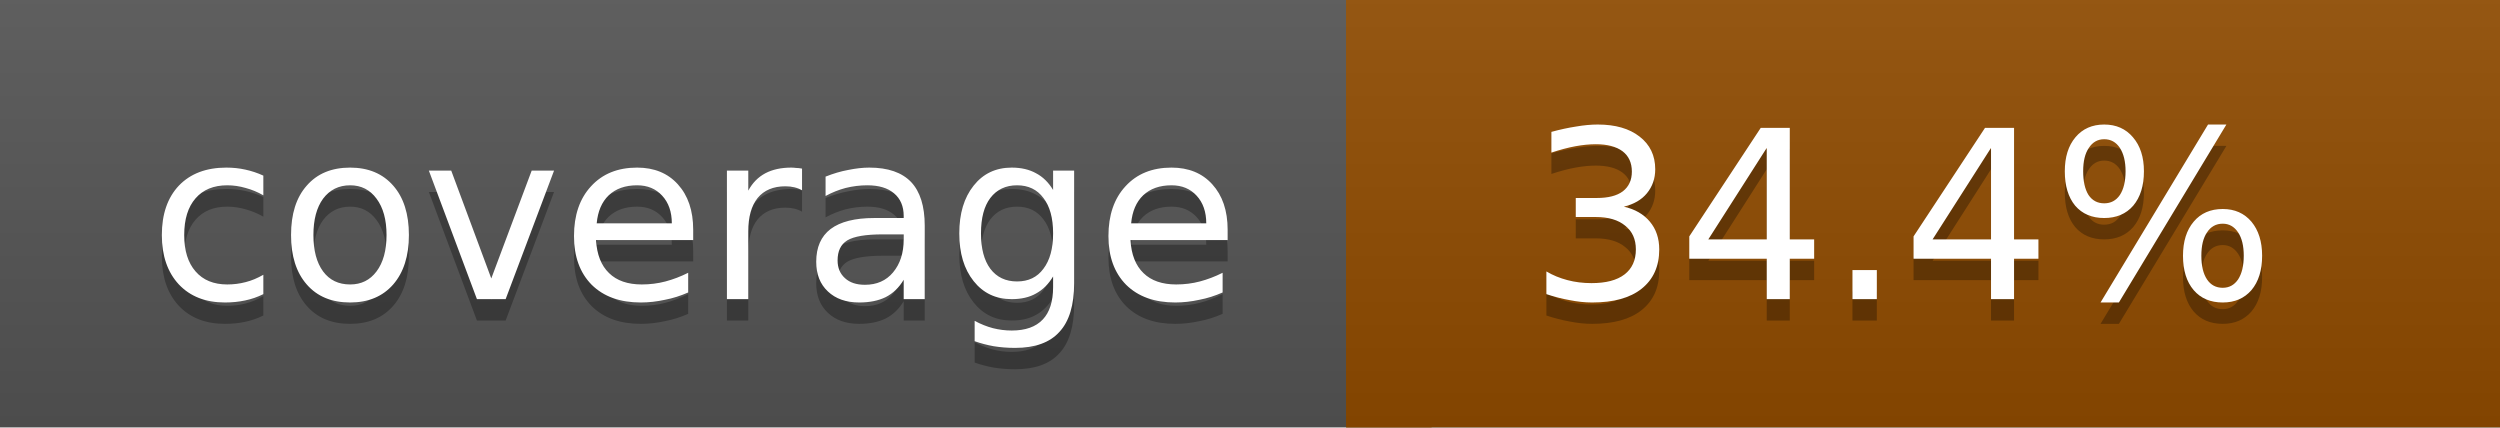
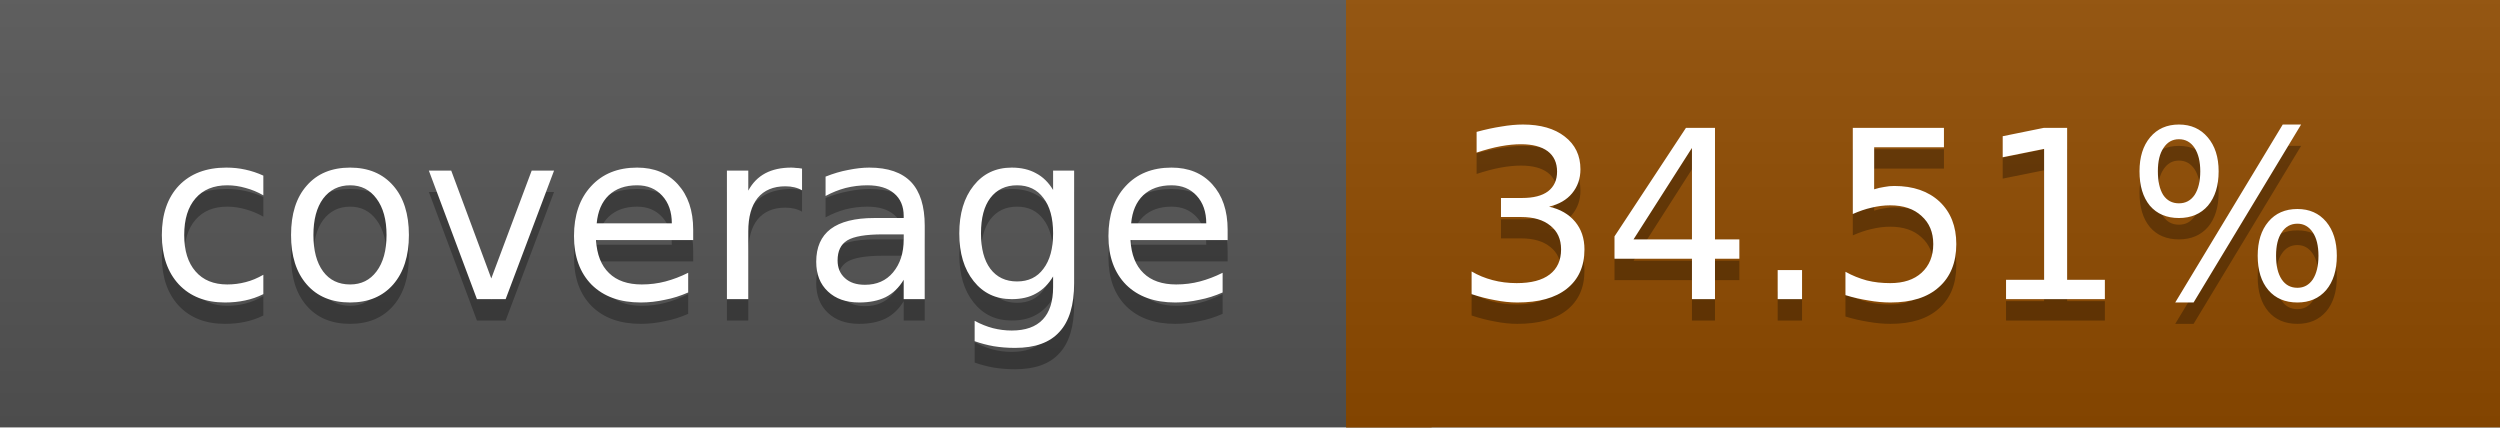
<svg xmlns="http://www.w3.org/2000/svg" width="117" height="20">
  <linearGradient id="a" x2="0" y2="100%">
    <stop offset="0" stop-color="#bbb" stop-opacity=".1" />
    <stop offset="1" stop-opacity=".1" />
  </linearGradient>
  <rect rx="0" width="117" height="20" fill="#555" />
  <rect rx="0" x="63" width="54" height="20" fill="#914c00" />
  <path fill="#914c00" d="M63 0h4v20h-4z" />
  <rect rx="0" width="117" height="20" fill="url(#a)" />
  <g fill="#fff" text-anchor="middle" font-family="DejaVu Sans,Verdana,Geneva,sans-serif" font-size="11">
    <text x="32.5" y="15" fill="#010101" fill-opacity=".3">coverage</text>
    <text x="32.5" y="14">coverage</text>
-     <text x="89" y="15" fill="#010101" fill-opacity=".3">34.4%</text>
-     <text x="89" y="14">34.4%</text>
+     <text x="89" y="15" fill="#010101" fill-opacity=".3">34.51%</text>
+     <text x="89" y="14">34.51%</text>
  </g>
</svg>
